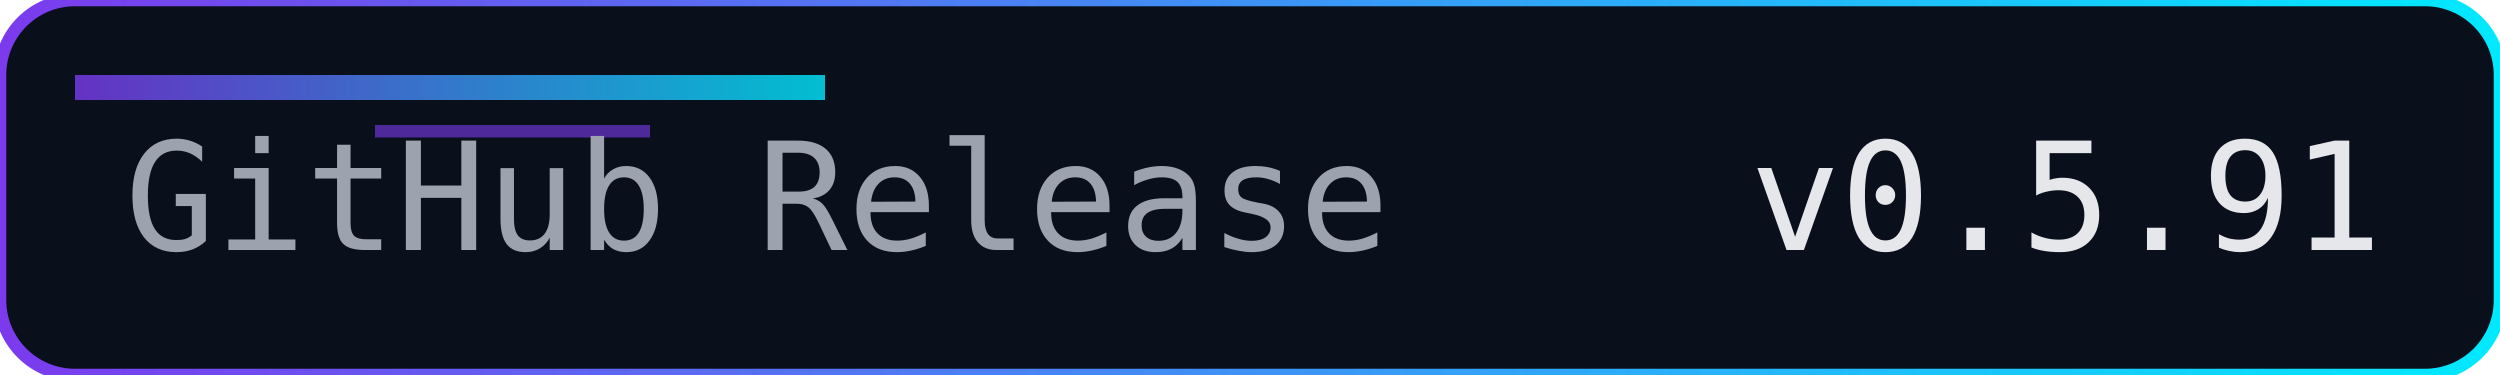
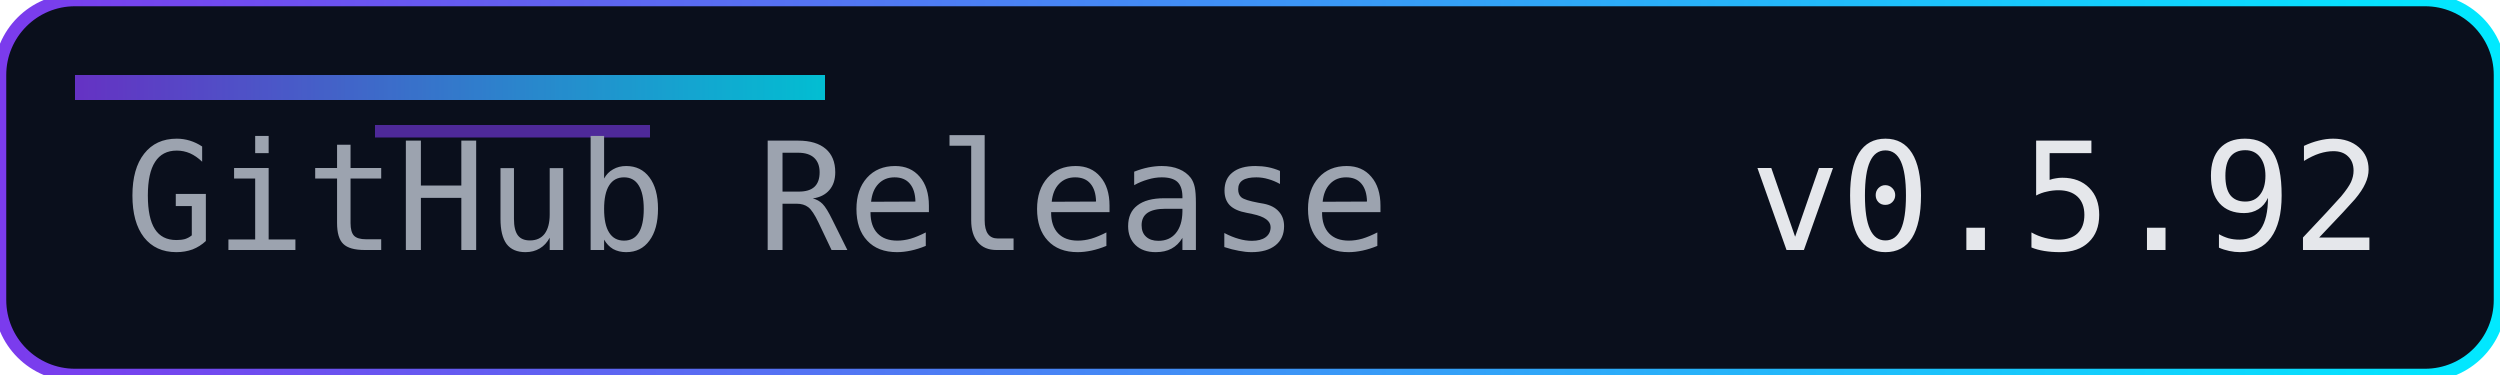
<svg xmlns="http://www.w3.org/2000/svg" width="200" height="30" role="img" aria-label="Release">
  <defs>
    <linearGradient id="accent" x1="0" y1="0" x2="1" y2="0">
      <stop offset="0%" stop-color="#7c3aed" />
      <stop offset="100%" stop-color="#00eaff" />
    </linearGradient>
  </defs>
  <rect width="200" height="30" rx="6" fill="#0a0f1c" />
  <rect width="200" height="30" rx="6" fill="none" stroke="url(#accent)" stroke-width="1" />
  <rect x="6" y="6" width="60" height="2" fill="url(#accent)" opacity="0.8" />
  <rect x="30" y="10" width="22" height="1" fill="#7c3aed" opacity="0.6" />
  <g font-family="Consolas, Menlo, monospace" font-size="12">
    <text x="10" y="20" fill="#9ca3af">GitHub Release</text>
-     <text x="140" y="20" fill="#e5e7eb">v0.5.91</text>
+     <text x="140" y="20" fill="#e5e7eb">v0.5.92</text>
  </g>
</svg>
